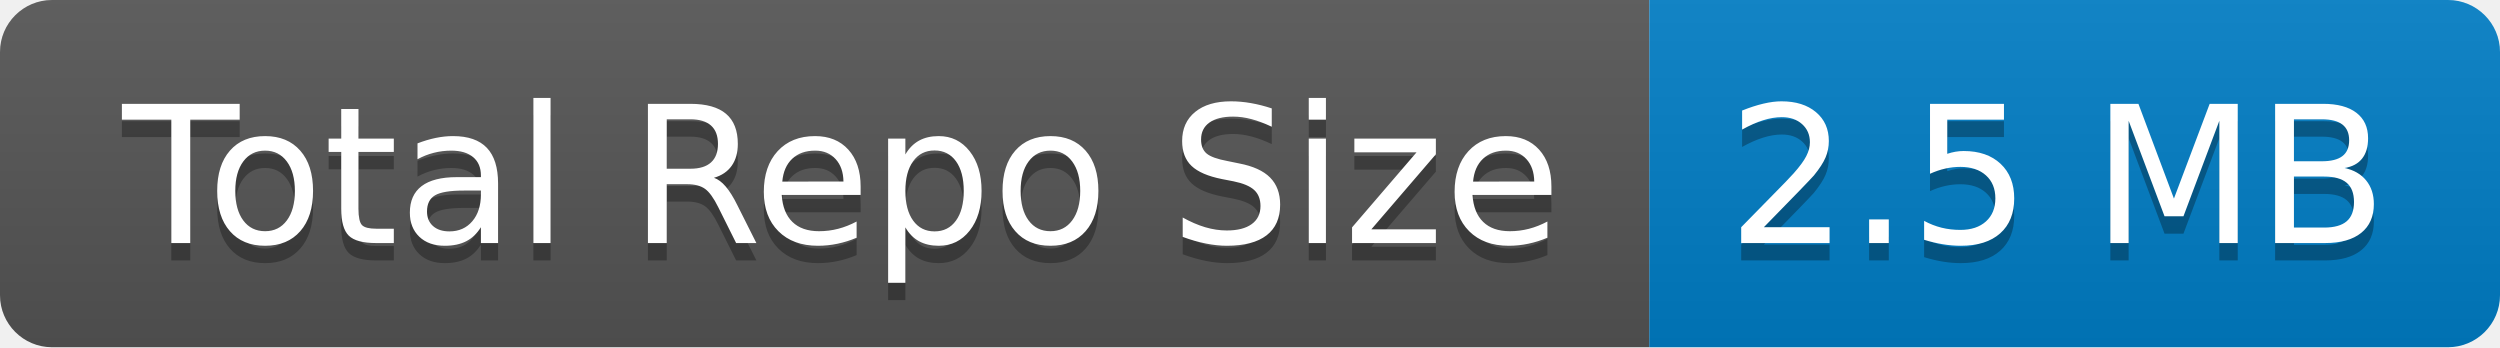
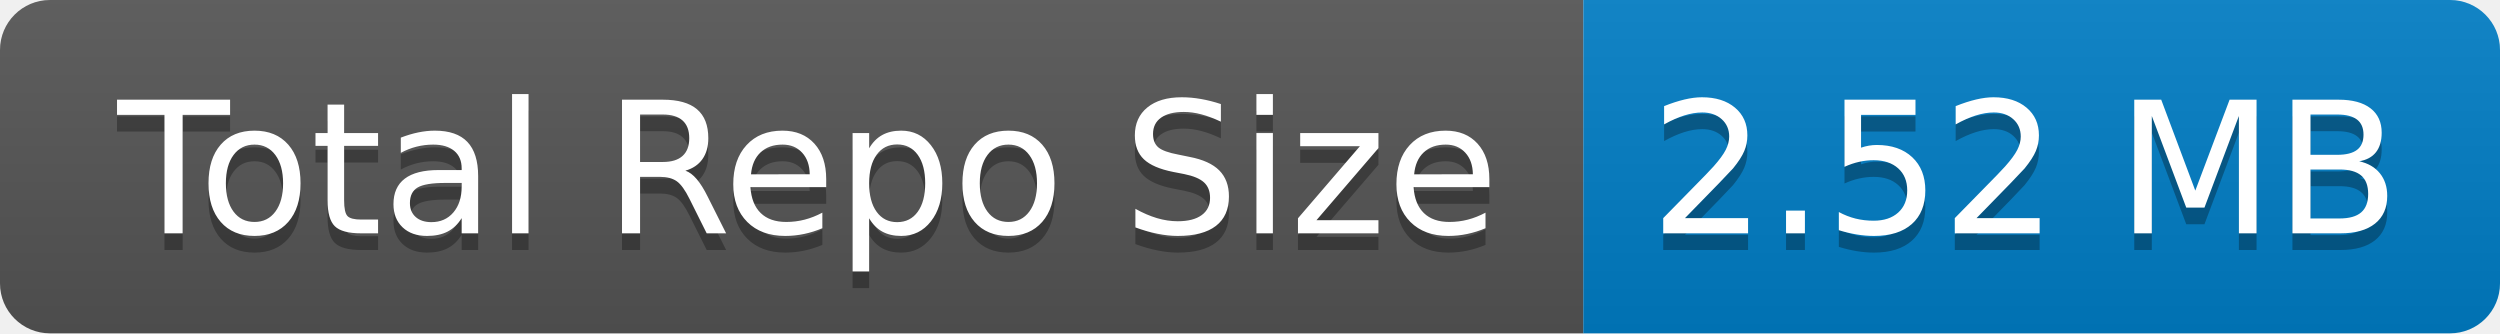
- <svg xmlns="http://www.w3.org/2000/svg" width="144" height="20" role="img" aria-label="Total Repo Size: 2.5 MB">
+ <svg xmlns="http://www.w3.org/2000/svg" width="150" height="20" role="img" aria-label="Total Repo Size: 2.52 MB">
  <linearGradient id="s" x2="0" y2="100%">
    <stop offset="0" stop-color="#bbb" stop-opacity=".1" />
    <stop offset="1" stop-opacity=".1" />
  </linearGradient>
  <clipPath id="r">
-     <rect width="144" height="20" rx="3" fill="#fff" />
+     <rect width="150" height="20" rx="3" fill="#fff" />
  </clipPath>
  <g clip-path="url(#r)">
    <rect width="95" height="20" fill="#555" />
-     <rect x="95" width="49" height="20" fill="#007ec6" />
-     <rect width="144" height="20" fill="url(#s)" />
+     <rect x="95" width="55" height="20" fill="#007ec6" />
+     <rect width="150" height="20" fill="url(#s)" />
  </g>
  <g fill="#fff" text-anchor="middle" font-family="Verdana,Geneva,DejaVu Sans,sans-serif" text-rendering="geometricPrecision" font-size="110">
    <text aria-hidden="true" x="485" y="150" fill="#010101" fill-opacity=".3" transform="scale(.1)" textLength="850">Total Repo Size</text>
    <text x="485" y="140" transform="scale(.1)" fill="#fff" textLength="850">Total Repo Size</text>
-     <text aria-hidden="true" x="1185" y="150" fill="#010101" fill-opacity=".3" transform="scale(.1)" textLength="390">2.5 MB</text>
-     <text x="1185" y="140" transform="scale(.1)" fill="#fff" textLength="390">2.5 MB</text>
+     <text aria-hidden="true" x="1215" y="150" fill="#010101" fill-opacity=".3" transform="scale(.1)" textLength="450">2.52 MB</text>
+     <text x="1215" y="140" transform="scale(.1)" fill="#fff" textLength="450">2.52 MB</text>
  </g>
</svg>
